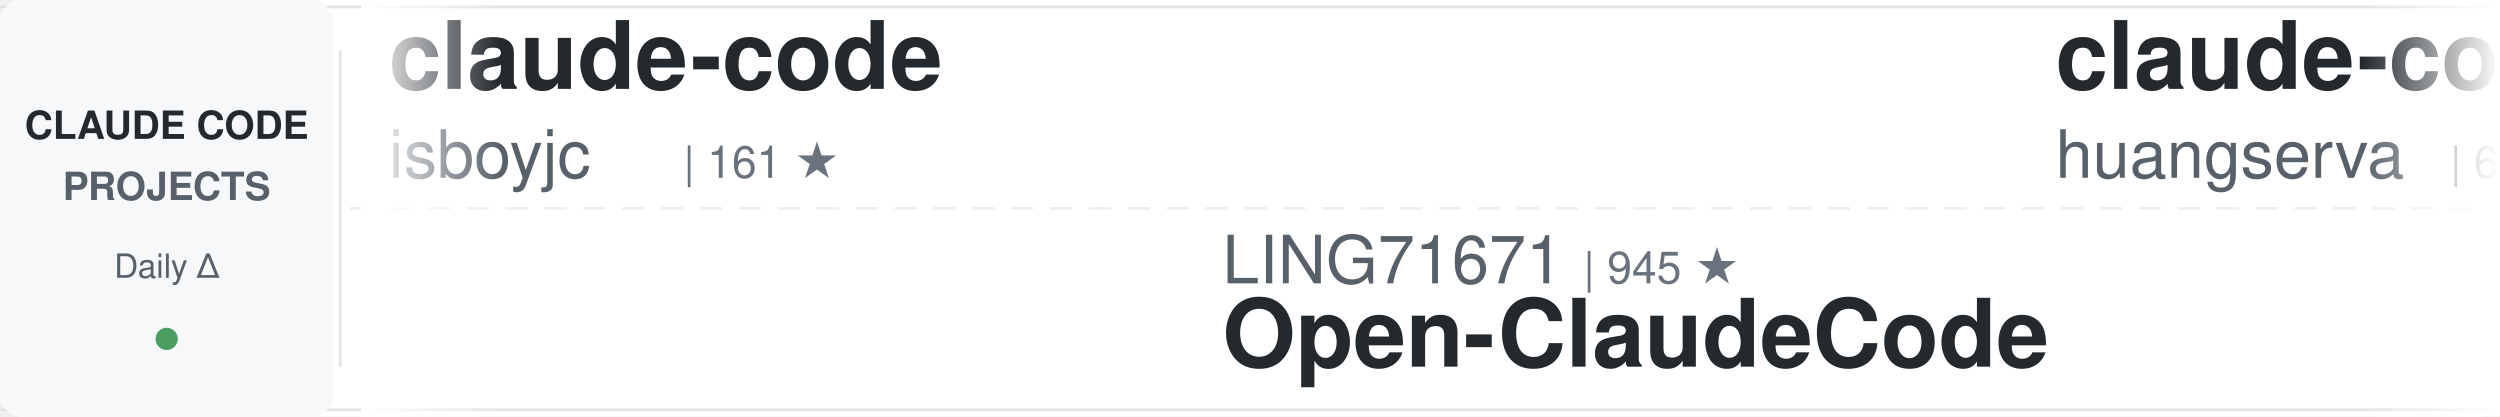
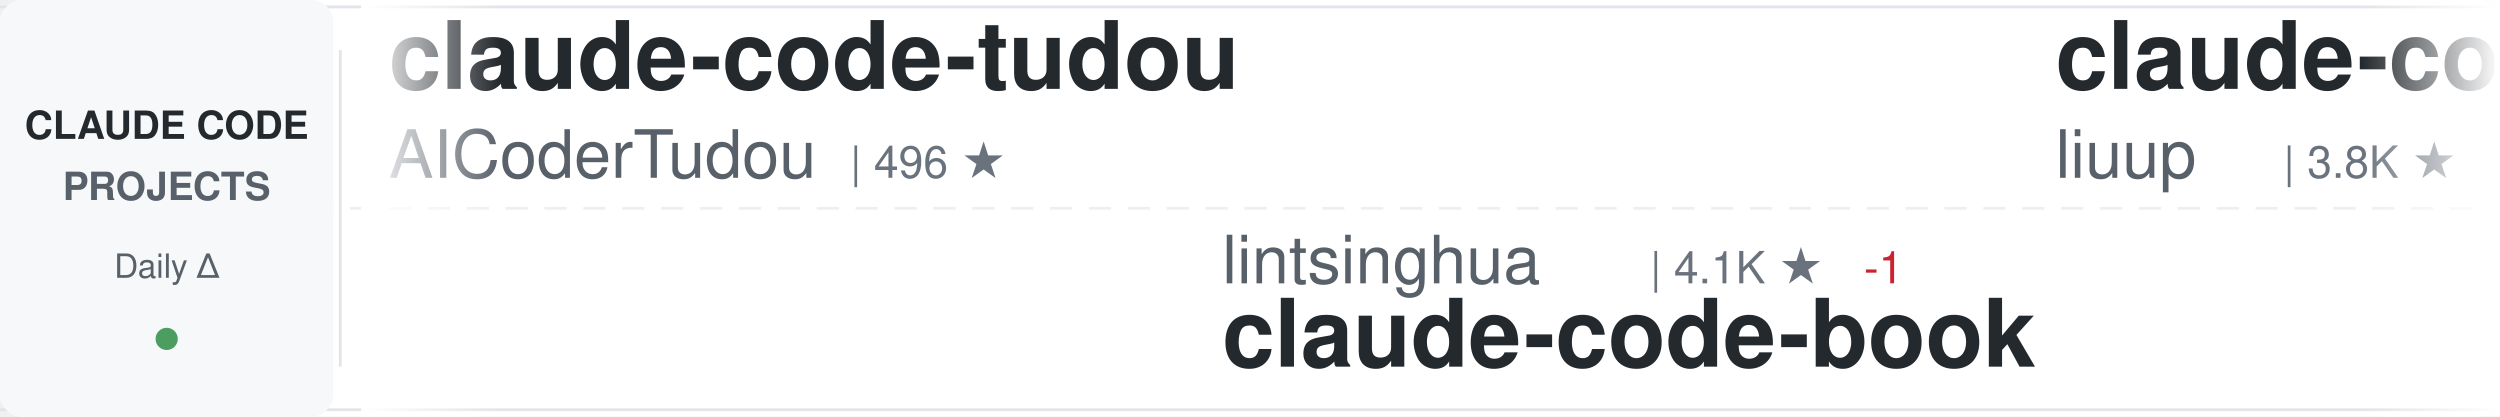
<svg xmlns="http://www.w3.org/2000/svg" width="900" height="150">
  <defs>
    <linearGradient id="awesomeLeftFade" x1="0%" y1="0%" x2="100%" y2="0%">
      <stop offset="0%" style="stop-color:#ffffff;stop-opacity:1" />
      <stop offset="100%" style="stop-color:#ffffff;stop-opacity:0" />
    </linearGradient>
    <linearGradient id="awesomeRightFade" x1="0%" y1="0%" x2="100%" y2="0%">
      <stop offset="0%" style="stop-color:#ffffff;stop-opacity:0" />
      <stop offset="100%" style="stop-color:#ffffff;stop-opacity:1" />
    </linearGradient>
  </defs>
  <rect width="900" height="150" fill="#ffffff" rx="8" />
  <rect x="0" y="2" width="900" height="1" fill="#e1e4e8" />
  <rect x="0" y="147" width="900" height="1" fill="#e1e4e8" />
  <line x1="0" y1="75" x2="900" y2="75" stroke="#e1e4e8" stroke-width="1" stroke-dasharray="8 6" opacity="0.6" />
  <rect x="0" y="0" width="120" height="150" fill="#f6f8fa" rx="8" />
  <text x="60" y="50" font-family="-apple-system, BlinkMacSystemFont, 'Segoe UI', Helvetica, Arial, sans-serif" font-size="14" font-weight="600" fill="#24292e" text-anchor="middle">CLAUDE CODE</text>
  <text x="60" y="72" font-family="-apple-system, BlinkMacSystemFont, 'Segoe UI', Helvetica, Arial, sans-serif" font-size="14" font-weight="600" fill="#586069" text-anchor="middle">PROJECTS</text>
  <text x="60" y="100" font-family="-apple-system, BlinkMacSystemFont, 'Segoe UI', Helvetica, Arial, sans-serif" font-size="12" font-weight="500" fill="#586069" text-anchor="middle">Daily Δ</text>
  <circle cx="60" cy="122" r="4" fill="#22863a" opacity="0.8" />
  <rect x="122" y="18" width="1" height="114" fill="#e1e4e8" />
  <clipPath id="awesomeTickerClip">
    <rect x="130" y="0" width="770" height="150" />
  </clipPath>
  <g clip-path="url(#awesomeTickerClip)">
    <g id="awesomeTickerItems">
      <animateTransform attributeName="transform" attributeType="XML" type="translate" from="0 0" to="-3000 0" dur="54s" repeatCount="indefinite" />
      <g transform="translate(0, 0)">
-         <text x="140" y="32" font-family="-apple-system, BlinkMacSystemFont, 'Segoe UI', Helvetica, Arial, sans-serif" font-size="34" font-weight="600" fill="#24292e">claude-code</text>
-         <text x="140" y="64" font-family="-apple-system, BlinkMacSystemFont, 'Segoe UI', Helvetica, Arial, sans-serif" font-size="24" font-weight="400" fill="#586069">isboyjc</text>
-         <text x="246" y="64" font-family="-apple-system, BlinkMacSystemFont, 'Segoe UI', Helvetica, Arial, sans-serif" font-size="16" font-weight="500" fill="#6a737d">| 161 ★</text>
-       </g>
-       <g transform="translate(300, 0)">
-         <text x="140" y="102" font-family="-apple-system, BlinkMacSystemFont, 'Segoe UI', Helvetica, Arial, sans-serif" font-size="24" font-weight="400" fill="#586069">LING71671</text>
-         <text x="270" y="102" font-family="-apple-system, BlinkMacSystemFont, 'Segoe UI', Helvetica, Arial, sans-serif" font-size="16" font-weight="500" fill="#6a737d">| 945 ★</text>
-         <text x="140" y="132" font-family="-apple-system, BlinkMacSystemFont, 'Segoe UI', Helvetica, Arial, sans-serif" font-size="34" font-weight="600" fill="#24292e">Open-ClaudeCode</text>
-       </g>
-       <g transform="translate(600, 0)">
-         <text x="140" y="32" font-family="-apple-system, BlinkMacSystemFont, 'Segoe UI', Helvetica, Arial, sans-serif" font-size="34" font-weight="600" fill="#24292e">claude-code-cli</text>
-         <text x="140" y="64" font-family="-apple-system, BlinkMacSystemFont, 'Segoe UI', Helvetica, Arial, sans-serif" font-size="24" font-weight="400" fill="#586069">huangserva</text>
-         <text x="282" y="64" font-family="-apple-system, BlinkMacSystemFont, 'Segoe UI', Helvetica, Arial, sans-serif" font-size="16" font-weight="500" fill="#6a737d">| 622 ★</text>
-       </g>
-       <g transform="translate(900, 0)">
-         <text x="140" y="102" font-family="-apple-system, BlinkMacSystemFont, 'Segoe UI', Helvetica, Arial, sans-serif" font-size="24" font-weight="400" fill="#586069">shareAI-lab</text>
-         <text x="294" y="102" font-family="-apple-system, BlinkMacSystemFont, 'Segoe UI', Helvetica, Arial, sans-serif" font-size="16" font-weight="500" fill="#6a737d">| 74.9K ★</text>
-         <text x="380" y="102" font-family="-apple-system, BlinkMacSystemFont, 'Segoe UI', Helvetica, Arial, sans-serif" font-size="16" font-weight="500" fill="#22863a"> +20</text>
-         <text x="140" y="132" font-family="-apple-system, BlinkMacSystemFont, 'Segoe UI', Helvetica, Arial, sans-serif" font-size="34" font-weight="600" fill="#24292e">learn-claude-code</text>
-       </g>
-       <g transform="translate(1200, 0)">
-         <text x="140" y="32" font-family="-apple-system, BlinkMacSystemFont, 'Segoe UI', Helvetica, Arial, sans-serif" font-size="34" font-weight="600" fill="#24292e">claude-code-guide</text>
-         <text x="140" y="64" font-family="-apple-system, BlinkMacSystemFont, 'Segoe UI', Helvetica, Arial, sans-serif" font-size="24" font-weight="400" fill="#586069">Cranot</text>
-         <text x="234" y="64" font-family="-apple-system, BlinkMacSystemFont, 'Segoe UI', Helvetica, Arial, sans-serif" font-size="16" font-weight="500" fill="#6a737d">| 2.9K ★</text>
-       </g>
-       <g transform="translate(1500, 0)">
-         <text x="140" y="102" font-family="-apple-system, BlinkMacSystemFont, 'Segoe UI', Helvetica, Arial, sans-serif" font-size="24" font-weight="400" fill="#586069">Windy3f3f3f3f</text>
-         <text x="318" y="102" font-family="-apple-system, BlinkMacSystemFont, 'Segoe UI', Helvetica, Arial, sans-serif" font-size="16" font-weight="500" fill="#6a737d">| 3.5K ★</text>
-         <text x="140" y="132" font-family="-apple-system, BlinkMacSystemFont, 'Segoe UI', Helvetica, Arial, sans-serif" font-size="34" font-weight="600" fill="#24292e">how-claude-code-works</text>
-       </g>
-       <g transform="translate(1800, 0)">
        <text x="140" y="32" font-family="-apple-system, BlinkMacSystemFont, 'Segoe UI', Helvetica, Arial, sans-serif" font-size="34" font-weight="600" fill="#24292e">claude-code-tudou</text>
        <text x="140" y="64" font-family="-apple-system, BlinkMacSystemFont, 'Segoe UI', Helvetica, Arial, sans-serif" font-size="24" font-weight="400" fill="#586069">AICoderTudou</text>
        <text x="306" y="64" font-family="-apple-system, BlinkMacSystemFont, 'Segoe UI', Helvetica, Arial, sans-serif" font-size="16" font-weight="500" fill="#6a737d">| 496 ★</text>
      </g>
+       <g transform="translate(300, 0)">
+         <text x="140" y="102" font-family="-apple-system, BlinkMacSystemFont, 'Segoe UI', Helvetica, Arial, sans-serif" font-size="24" font-weight="400" fill="#586069">lintsinghua</text>
+         <text x="294" y="102" font-family="-apple-system, BlinkMacSystemFont, 'Segoe UI', Helvetica, Arial, sans-serif" font-size="16" font-weight="500" fill="#6a737d">| 4.1K ★</text>
+         <text x="371" y="102" font-family="-apple-system, BlinkMacSystemFont, 'Segoe UI', Helvetica, Arial, sans-serif" font-size="16" font-weight="500" fill="#cb2431"> -1</text>
+         <text x="140" y="132" font-family="-apple-system, BlinkMacSystemFont, 'Segoe UI', Helvetica, Arial, sans-serif" font-size="34" font-weight="600" fill="#24292e">claude-code-book</text>
+       </g>
+       <g transform="translate(600, 0)">
+         <text x="140" y="32" font-family="-apple-system, BlinkMacSystemFont, 'Segoe UI', Helvetica, Arial, sans-serif" font-size="34" font-weight="600" fill="#24292e">claude-code-analysis</text>
+         <text x="140" y="64" font-family="-apple-system, BlinkMacSystemFont, 'Segoe UI', Helvetica, Arial, sans-serif" font-size="24" font-weight="400" fill="#586069">liuup</text>
+         <text x="222" y="64" font-family="-apple-system, BlinkMacSystemFont, 'Segoe UI', Helvetica, Arial, sans-serif" font-size="16" font-weight="500" fill="#6a737d">| 3.8K ★</text>
+       </g>
+       <g transform="translate(900, 0)">
+         <text x="140" y="102" font-family="-apple-system, BlinkMacSystemFont, 'Segoe UI', Helvetica, Arial, sans-serif" font-size="24" font-weight="400" fill="#586069">chauncygu</text>
+         <text x="270" y="102" font-family="-apple-system, BlinkMacSystemFont, 'Segoe UI', Helvetica, Arial, sans-serif" font-size="16" font-weight="500" fill="#6a737d">| 2.8K ★</text>
+         <text x="140" y="132" font-family="-apple-system, BlinkMacSystemFont, 'Segoe UI', Helvetica, Arial, sans-serif" font-size="34" font-weight="600" fill="#24292e">collection-claude-code-s...</text>
+       </g>
+       <g transform="translate(1200, 0)">
+         <text x="140" y="32" font-family="-apple-system, BlinkMacSystemFont, 'Segoe UI', Helvetica, Arial, sans-serif" font-size="34" font-weight="600" fill="#24292e">claude-code-harness</text>
+         <text x="140" y="64" font-family="-apple-system, BlinkMacSystemFont, 'Segoe UI', Helvetica, Arial, sans-serif" font-size="24" font-weight="400" fill="#586069">Chachamaru127</text>
+         <text x="318" y="64" font-family="-apple-system, BlinkMacSystemFont, 'Segoe UI', Helvetica, Arial, sans-serif" font-size="16" font-weight="500" fill="#6a737d">| 3.1K ★</text>
+       </g>
+       <g transform="translate(1500, 0)">
+         <text x="140" y="102" font-family="-apple-system, BlinkMacSystemFont, 'Segoe UI', Helvetica, Arial, sans-serif" font-size="24" font-weight="400" fill="#586069">pedrohcgs</text>
+         <text x="270" y="102" font-family="-apple-system, BlinkMacSystemFont, 'Segoe UI', Helvetica, Arial, sans-serif" font-size="16" font-weight="500" fill="#6a737d">| 1.5K ★</text>
+         <text x="140" y="132" font-family="-apple-system, BlinkMacSystemFont, 'Segoe UI', Helvetica, Arial, sans-serif" font-size="34" font-weight="600" fill="#24292e">claude-code-my-workflow</text>
+       </g>
+       <g transform="translate(1800, 0)">
+         <text x="140" y="32" font-family="-apple-system, BlinkMacSystemFont, 'Segoe UI', Helvetica, Arial, sans-serif" font-size="34" font-weight="600" fill="#24292e">claude-code-ultimate-gui...</text>
+         <text x="140" y="64" font-family="-apple-system, BlinkMacSystemFont, 'Segoe UI', Helvetica, Arial, sans-serif" font-size="24" font-weight="400" fill="#586069">FlorianBruniaux</text>
+         <text x="342" y="64" font-family="-apple-system, BlinkMacSystemFont, 'Segoe UI', Helvetica, Arial, sans-serif" font-size="16" font-weight="500" fill="#6a737d">| 5.8K ★</text>
+         <text x="419" y="64" font-family="-apple-system, BlinkMacSystemFont, 'Segoe UI', Helvetica, Arial, sans-serif" font-size="16" font-weight="500" fill="#22863a"> +2</text>
+       </g>
      <g transform="translate(2100, 0)">
-         <text x="140" y="102" font-family="-apple-system, BlinkMacSystemFont, 'Segoe UI', Helvetica, Arial, sans-serif" font-size="24" font-weight="400" fill="#586069">jqueryscript</text>
-         <text x="306" y="102" font-family="-apple-system, BlinkMacSystemFont, 'Segoe UI', Helvetica, Arial, sans-serif" font-size="16" font-weight="500" fill="#6a737d">| 503 ★</text>
-         <text x="374" y="102" font-family="-apple-system, BlinkMacSystemFont, 'Segoe UI', Helvetica, Arial, sans-serif" font-size="16" font-weight="500" fill="#22863a"> +1</text>
-         <text x="140" y="132" font-family="-apple-system, BlinkMacSystemFont, 'Segoe UI', Helvetica, Arial, sans-serif" font-size="34" font-weight="600" fill="#24292e">awesome-claude-code</text>
+         <text x="140" y="102" font-family="-apple-system, BlinkMacSystemFont, 'Segoe UI', Helvetica, Arial, sans-serif" font-size="24" font-weight="400" fill="#586069">digitalsamba</text>
+         <text x="306" y="102" font-family="-apple-system, BlinkMacSystemFont, 'Segoe UI', Helvetica, Arial, sans-serif" font-size="16" font-weight="500" fill="#6a737d">| 2.0K ★</text>
+         <text x="140" y="132" font-family="-apple-system, BlinkMacSystemFont, 'Segoe UI', Helvetica, Arial, sans-serif" font-size="34" font-weight="600" fill="#24292e">claude-code-video-toolki...</text>
      </g>
      <g transform="translate(2400, 0)">
-         <text x="140" y="32" font-family="-apple-system, BlinkMacSystemFont, 'Segoe UI', Helvetica, Arial, sans-serif" font-size="34" font-weight="600" fill="#24292e">Claude-Code</text>
-         <text x="140" y="64" font-family="-apple-system, BlinkMacSystemFont, 'Segoe UI', Helvetica, Arial, sans-serif" font-size="24" font-weight="400" fill="#586069">pengchengneo</text>
-         <text x="306" y="64" font-family="-apple-system, BlinkMacSystemFont, 'Segoe UI', Helvetica, Arial, sans-serif" font-size="16" font-weight="500" fill="#6a737d">| 1.8K ★</text>
+         <text x="140" y="32" font-family="-apple-system, BlinkMacSystemFont, 'Segoe UI', Helvetica, Arial, sans-serif" font-size="34" font-weight="600" fill="#24292e">claude-code-proxy</text>
+         <text x="140" y="64" font-family="-apple-system, BlinkMacSystemFont, 'Segoe UI', Helvetica, Arial, sans-serif" font-size="24" font-weight="400" fill="#586069">fuergaosi233</text>
+         <text x="306" y="64" font-family="-apple-system, BlinkMacSystemFont, 'Segoe UI', Helvetica, Arial, sans-serif" font-size="16" font-weight="500" fill="#6a737d">| 2.8K ★</text>
      </g>
      <g transform="translate(2700, 0)">
-         <text x="140" y="102" font-family="-apple-system, BlinkMacSystemFont, 'Segoe UI', Helvetica, Arial, sans-serif" font-size="24" font-weight="400" fill="#586069">WorldFlowAI</text>
-         <text x="294" y="102" font-family="-apple-system, BlinkMacSystemFont, 'Segoe UI', Helvetica, Arial, sans-serif" font-size="16" font-weight="500" fill="#6a737d">| 1.5K ★</text>
-         <text x="371" y="102" font-family="-apple-system, BlinkMacSystemFont, 'Segoe UI', Helvetica, Arial, sans-serif" font-size="16" font-weight="500" fill="#22863a"> +26</text>
-         <text x="140" y="132" font-family="-apple-system, BlinkMacSystemFont, 'Segoe UI', Helvetica, Arial, sans-serif" font-size="34" font-weight="600" fill="#24292e">everything-claude-code</text>
+         <text x="140" y="102" font-family="-apple-system, BlinkMacSystemFont, 'Segoe UI', Helvetica, Arial, sans-serif" font-size="24" font-weight="400" fill="#586069">ChinaSiro</text>
+         <text x="270" y="102" font-family="-apple-system, BlinkMacSystemFont, 'Segoe UI', Helvetica, Arial, sans-serif" font-size="16" font-weight="500" fill="#6a737d">| 9.6K ★</text>
+         <text x="140" y="132" font-family="-apple-system, BlinkMacSystemFont, 'Segoe UI', Helvetica, Arial, sans-serif" font-size="34" font-weight="600" fill="#24292e">claude-code-sourcemap</text>
      </g>
      <g transform="translate(3000, 0)">
-         <text x="140" y="32" font-family="-apple-system, BlinkMacSystemFont, 'Segoe UI', Helvetica, Arial, sans-serif" font-size="34" font-weight="600" fill="#24292e">claude-code</text>
-         <text x="140" y="64" font-family="-apple-system, BlinkMacSystemFont, 'Segoe UI', Helvetica, Arial, sans-serif" font-size="24" font-weight="400" fill="#586069">isboyjc</text>
-         <text x="246" y="64" font-family="-apple-system, BlinkMacSystemFont, 'Segoe UI', Helvetica, Arial, sans-serif" font-size="16" font-weight="500" fill="#6a737d">| 161 ★</text>
+         <text x="140" y="32" font-family="-apple-system, BlinkMacSystemFont, 'Segoe UI', Helvetica, Arial, sans-serif" font-size="34" font-weight="600" fill="#24292e">claude-code-tudou</text>
+         <text x="140" y="64" font-family="-apple-system, BlinkMacSystemFont, 'Segoe UI', Helvetica, Arial, sans-serif" font-size="24" font-weight="400" fill="#586069">AICoderTudou</text>
+         <text x="306" y="64" font-family="-apple-system, BlinkMacSystemFont, 'Segoe UI', Helvetica, Arial, sans-serif" font-size="16" font-weight="500" fill="#6a737d">| 496 ★</text>
      </g>
      <g transform="translate(3300, 0)">
-         <text x="140" y="102" font-family="-apple-system, BlinkMacSystemFont, 'Segoe UI', Helvetica, Arial, sans-serif" font-size="24" font-weight="400" fill="#586069">LING71671</text>
-         <text x="270" y="102" font-family="-apple-system, BlinkMacSystemFont, 'Segoe UI', Helvetica, Arial, sans-serif" font-size="16" font-weight="500" fill="#6a737d">| 945 ★</text>
-         <text x="140" y="132" font-family="-apple-system, BlinkMacSystemFont, 'Segoe UI', Helvetica, Arial, sans-serif" font-size="34" font-weight="600" fill="#24292e">Open-ClaudeCode</text>
+         <text x="140" y="102" font-family="-apple-system, BlinkMacSystemFont, 'Segoe UI', Helvetica, Arial, sans-serif" font-size="24" font-weight="400" fill="#586069">lintsinghua</text>
+         <text x="294" y="102" font-family="-apple-system, BlinkMacSystemFont, 'Segoe UI', Helvetica, Arial, sans-serif" font-size="16" font-weight="500" fill="#6a737d">| 4.1K ★</text>
+         <text x="371" y="102" font-family="-apple-system, BlinkMacSystemFont, 'Segoe UI', Helvetica, Arial, sans-serif" font-size="16" font-weight="500" fill="#cb2431"> -1</text>
+         <text x="140" y="132" font-family="-apple-system, BlinkMacSystemFont, 'Segoe UI', Helvetica, Arial, sans-serif" font-size="34" font-weight="600" fill="#24292e">claude-code-book</text>
      </g>
      <g transform="translate(3600, 0)">
-         <text x="140" y="32" font-family="-apple-system, BlinkMacSystemFont, 'Segoe UI', Helvetica, Arial, sans-serif" font-size="34" font-weight="600" fill="#24292e">claude-code-cli</text>
-         <text x="140" y="64" font-family="-apple-system, BlinkMacSystemFont, 'Segoe UI', Helvetica, Arial, sans-serif" font-size="24" font-weight="400" fill="#586069">huangserva</text>
-         <text x="282" y="64" font-family="-apple-system, BlinkMacSystemFont, 'Segoe UI', Helvetica, Arial, sans-serif" font-size="16" font-weight="500" fill="#6a737d">| 622 ★</text>
+         <text x="140" y="32" font-family="-apple-system, BlinkMacSystemFont, 'Segoe UI', Helvetica, Arial, sans-serif" font-size="34" font-weight="600" fill="#24292e">claude-code-analysis</text>
+         <text x="140" y="64" font-family="-apple-system, BlinkMacSystemFont, 'Segoe UI', Helvetica, Arial, sans-serif" font-size="24" font-weight="400" fill="#586069">liuup</text>
+         <text x="222" y="64" font-family="-apple-system, BlinkMacSystemFont, 'Segoe UI', Helvetica, Arial, sans-serif" font-size="16" font-weight="500" fill="#6a737d">| 3.8K ★</text>
      </g>
      <g transform="translate(3900, 0)">
-         <text x="140" y="102" font-family="-apple-system, BlinkMacSystemFont, 'Segoe UI', Helvetica, Arial, sans-serif" font-size="24" font-weight="400" fill="#586069">shareAI-lab</text>
-         <text x="294" y="102" font-family="-apple-system, BlinkMacSystemFont, 'Segoe UI', Helvetica, Arial, sans-serif" font-size="16" font-weight="500" fill="#6a737d">| 74.9K ★</text>
-         <text x="380" y="102" font-family="-apple-system, BlinkMacSystemFont, 'Segoe UI', Helvetica, Arial, sans-serif" font-size="16" font-weight="500" fill="#22863a"> +20</text>
-         <text x="140" y="132" font-family="-apple-system, BlinkMacSystemFont, 'Segoe UI', Helvetica, Arial, sans-serif" font-size="34" font-weight="600" fill="#24292e">learn-claude-code</text>
+         <text x="140" y="102" font-family="-apple-system, BlinkMacSystemFont, 'Segoe UI', Helvetica, Arial, sans-serif" font-size="24" font-weight="400" fill="#586069">chauncygu</text>
+         <text x="270" y="102" font-family="-apple-system, BlinkMacSystemFont, 'Segoe UI', Helvetica, Arial, sans-serif" font-size="16" font-weight="500" fill="#6a737d">| 2.8K ★</text>
+         <text x="140" y="132" font-family="-apple-system, BlinkMacSystemFont, 'Segoe UI', Helvetica, Arial, sans-serif" font-size="34" font-weight="600" fill="#24292e">collection-claude-code-s...</text>
      </g>
    </g>
  </g>
  <rect x="130" y="0" width="50" height="150" fill="url(#awesomeLeftFade)" />
  <rect x="850" y="0" width="50" height="150" fill="url(#awesomeRightFade)" />
</svg>
